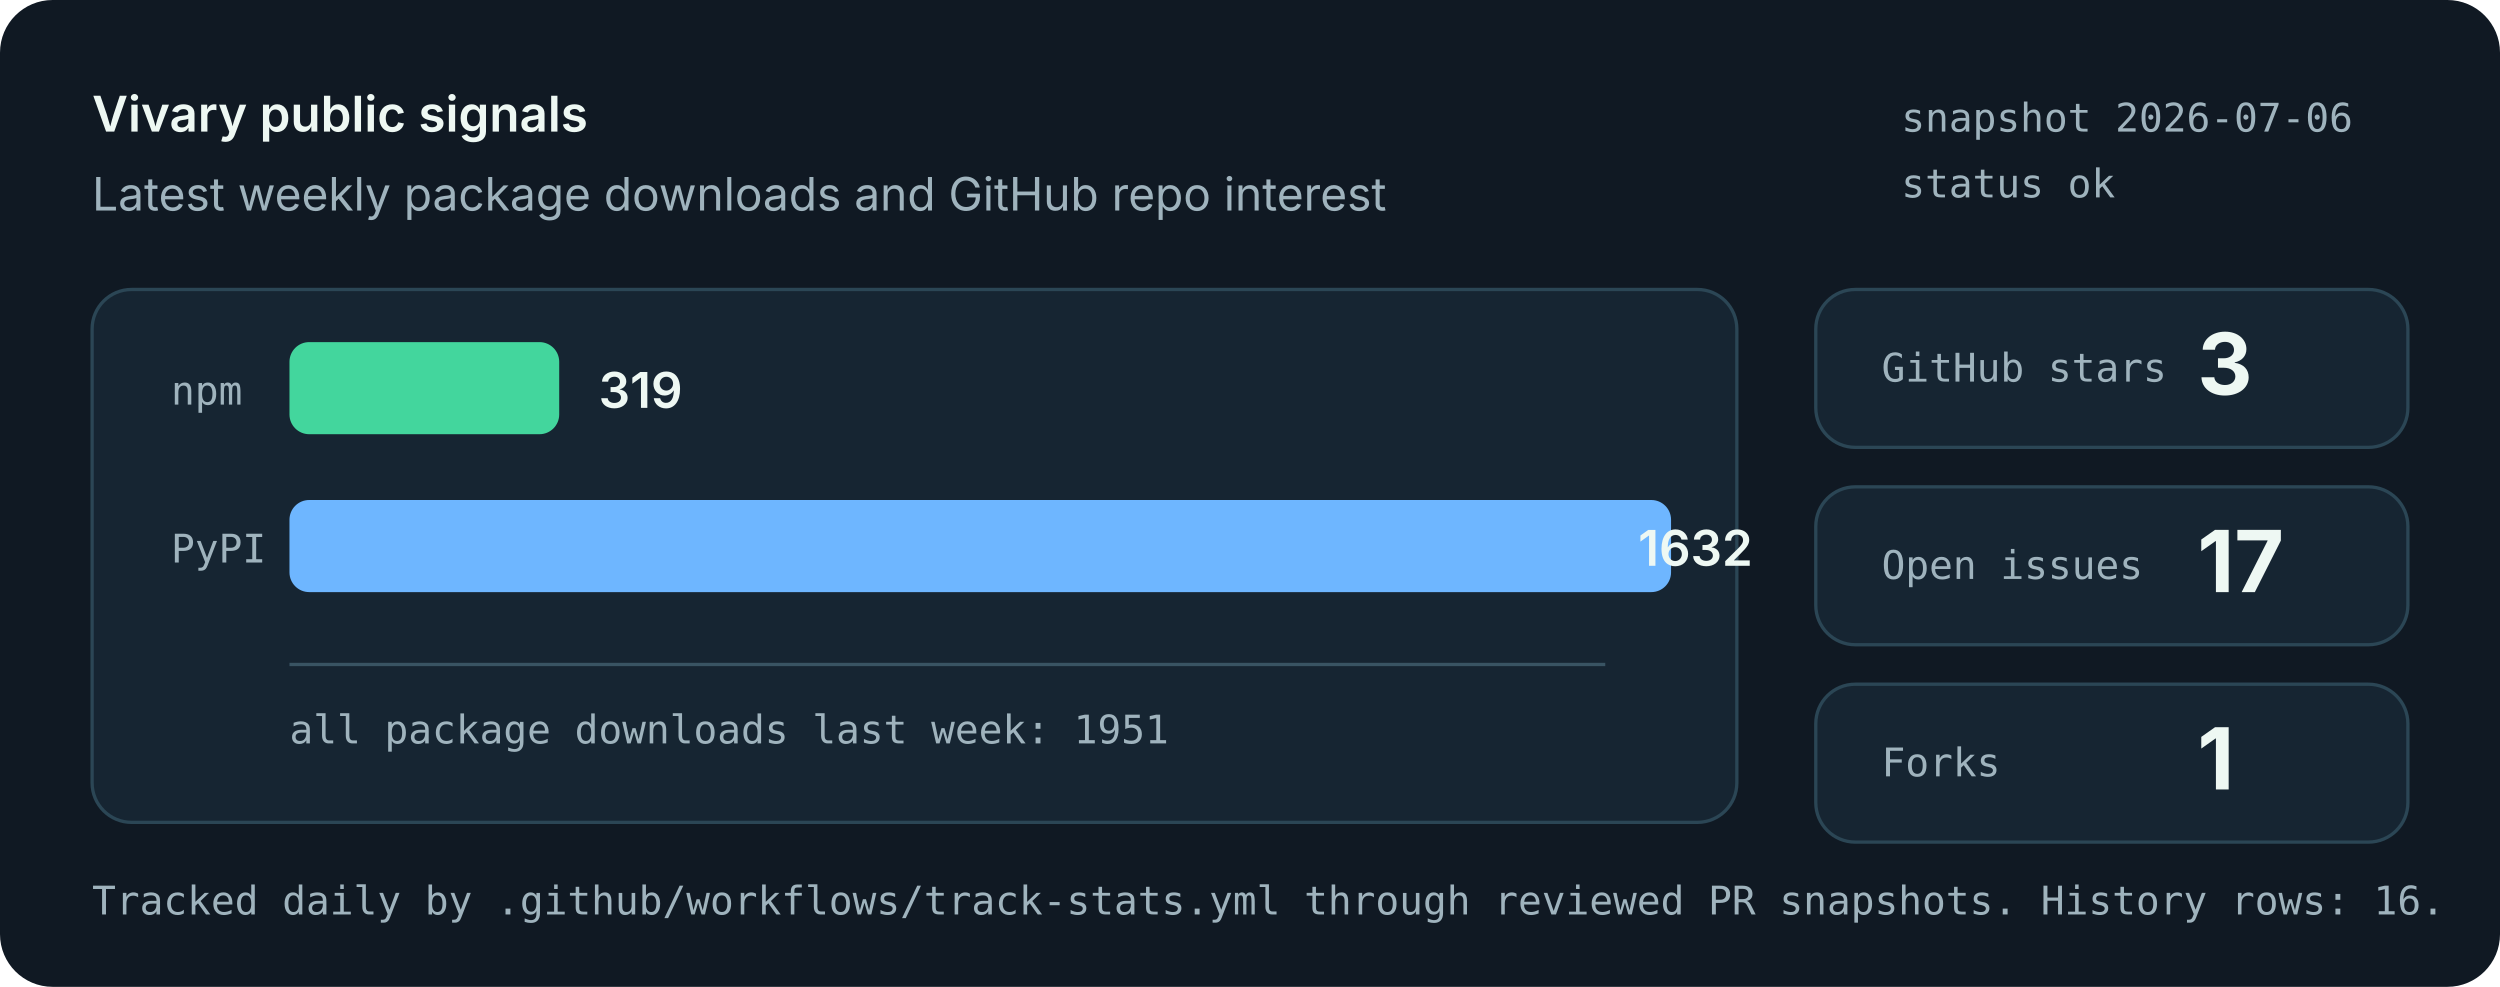
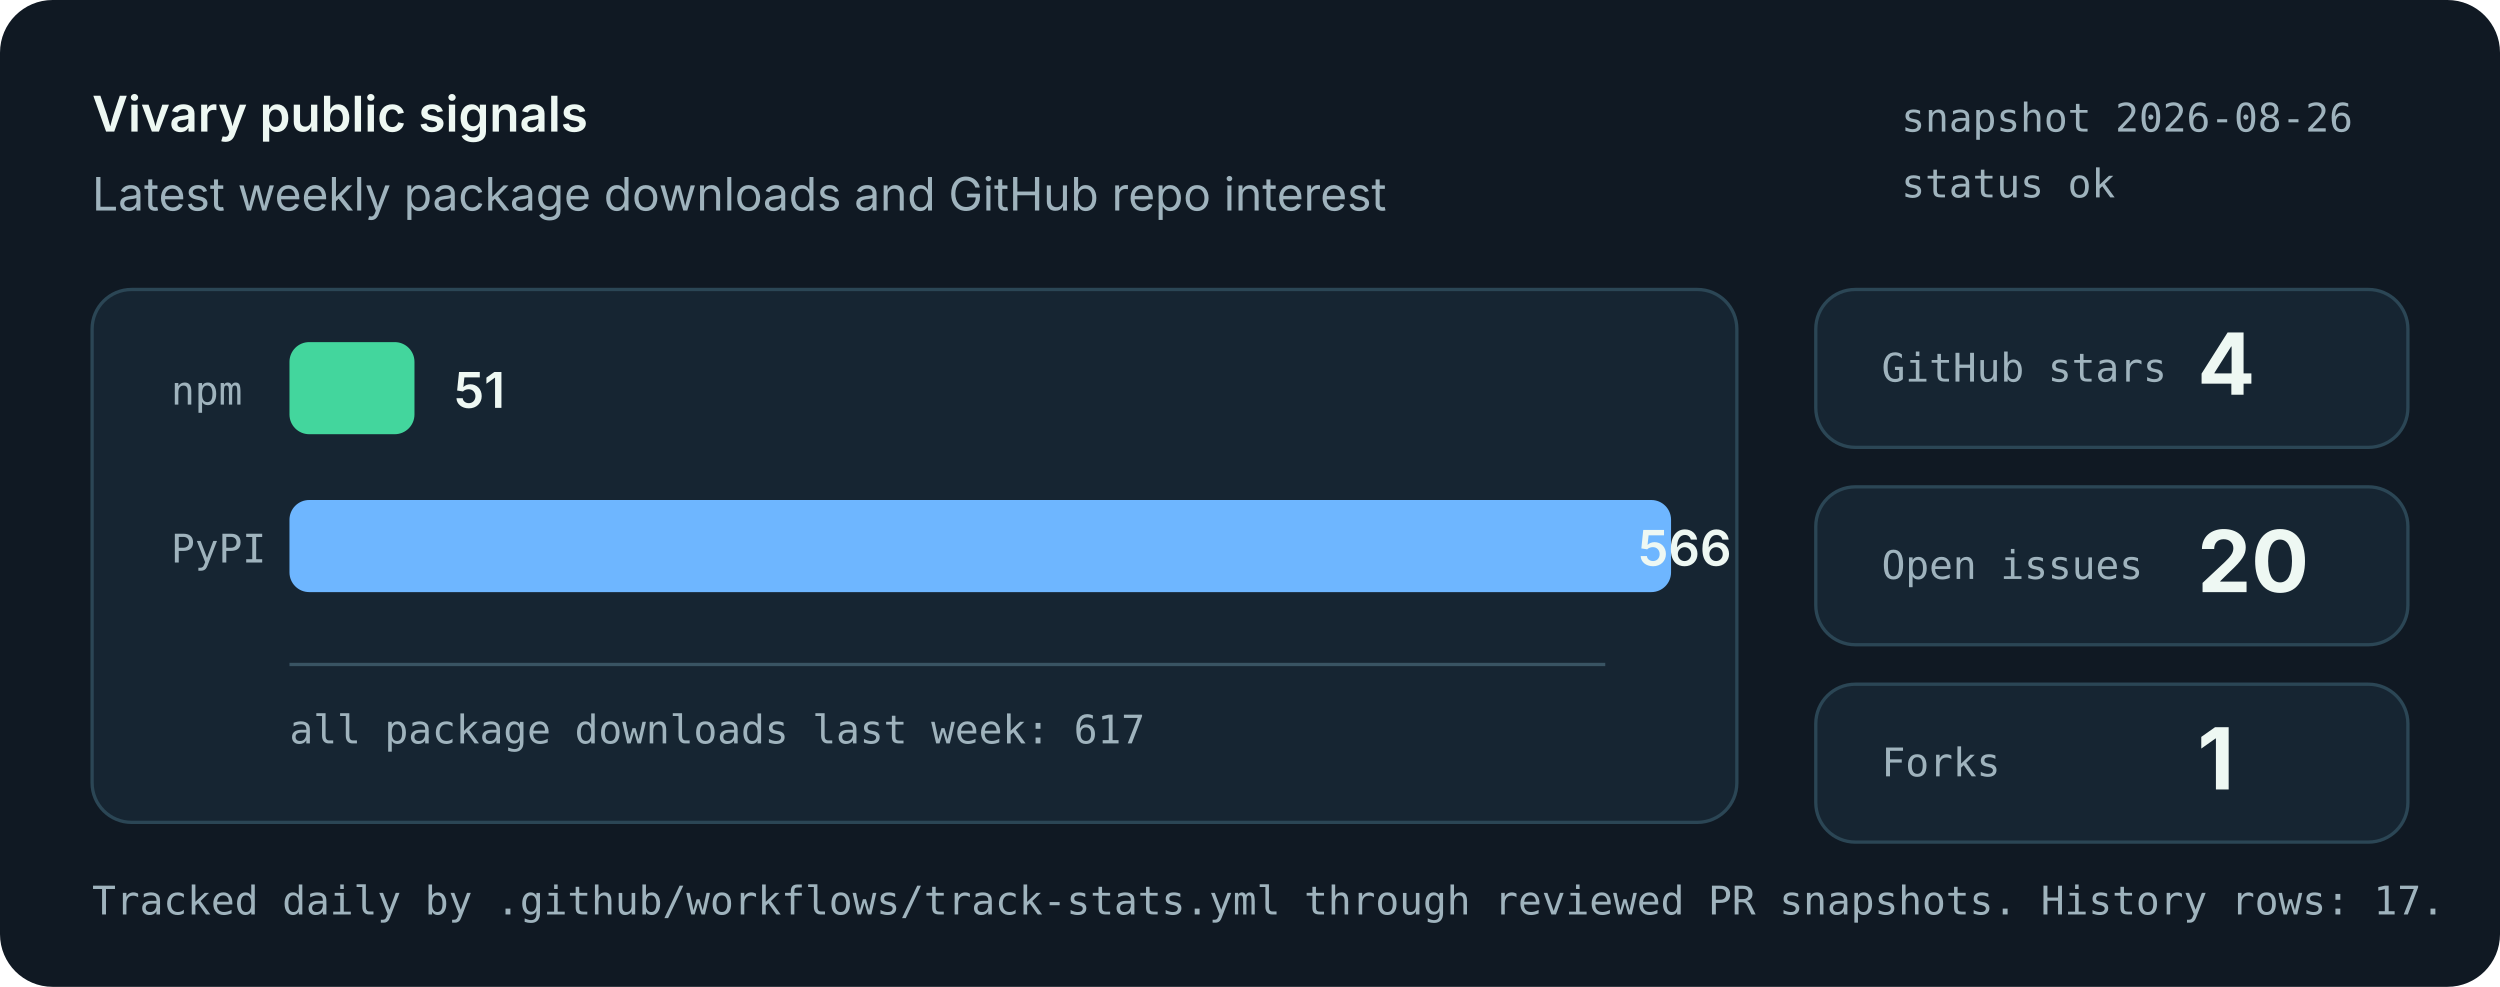
<svg xmlns="http://www.w3.org/2000/svg" role="img" aria-labelledby="title desc" viewBox="0 0 760 300">
  <style>
    .bg { fill: #101923; }
    .panel { fill: #162532; stroke: #2b4655; stroke-width: 1; }
    .muted { fill: #9fb3bd; font: 14px system-ui, -apple-system, Segoe UI, sans-serif; }
    .small { fill: #9fb3bd; font: 12px ui-monospace, SFMono-Regular, Menlo, monospace; }
    .label { fill: #eef8f3; font: 600 15px system-ui, -apple-system, Segoe UI, sans-serif; }
    .value { fill: #eef8f3; font: 700 26px system-ui, -apple-system, Segoe UI, sans-serif; }
    .bar-npm { fill: #43d69d; }
    .bar-pypi { fill: #6eb6ff; }
    .axis { stroke: #395463; stroke-width: 1; }
  </style>
  <rect class="bg" width="760" height="300" rx="16" />
  <text x="28" y="40" class="label">Vivary public signals</text>
  <text x="28" y="64" class="muted">Latest weekly package downloads and GitHub repo interest</text>
-   <text x="578" y="40" class="small">snapshot 2026-07-06</text>
+   <text x="578" y="40" class="small">snapshot 2026-08-26</text>
  <text x="578" y="60" class="small">status ok</text>
  <rect class="panel" x="28" y="88" width="500" height="162" rx="12" />
  <line class="axis" x1="88" y1="202" x2="488" y2="202" />
  <text x="52" y="123" class="small">npm</text>
-   <rect class="bar-npm" x="88" y="104" width="82" height="28" rx="6" />
-   <text x="182" y="124" class="label">319</text>
+   <rect class="bar-npm" x="88" y="104" width="38" height="28" rx="6" />
+   <text x="138" y="124" class="label">51</text>
  <text x="52" y="171" class="small">PyPI</text>
  <rect class="bar-pypi" x="88" y="152" width="420" height="28" rx="6" />
-   <text x="498" y="172" class="label">1632</text>
-   <text x="88" y="226" class="small">all package downloads last week: 1951</text>
+   <text x="498" y="172" class="label">566</text>
+   <text x="88" y="226" class="small">all package downloads last week: 617</text>
  <rect class="panel" x="552" y="88" width="180" height="48" rx="12" />
  <text x="572" y="116" class="small">GitHub stars</text>
-   <text x="668" y="120" class="value">3</text>
+   <text x="668" y="120" class="value">4</text>
  <rect class="panel" x="552" y="148" width="180" height="48" rx="12" />
  <text x="572" y="176" class="small">Open issues</text>
-   <text x="668" y="180" class="value">17</text>
+   <text x="668" y="180" class="value">20</text>
  <rect class="panel" x="552" y="208" width="180" height="48" rx="12" />
  <text x="572" y="236" class="small">Forks</text>
  <text x="668" y="240" class="value">1</text>
-   <text x="28" y="278" class="small">Tracked daily by .github/workflows/track-stats.yml through reviewed PR snapshots. History rows: 16.</text>
+   <text x="28" y="278" class="small">Tracked daily by .github/workflows/track-stats.yml through reviewed PR snapshots. History rows: 17.</text>
</svg>
